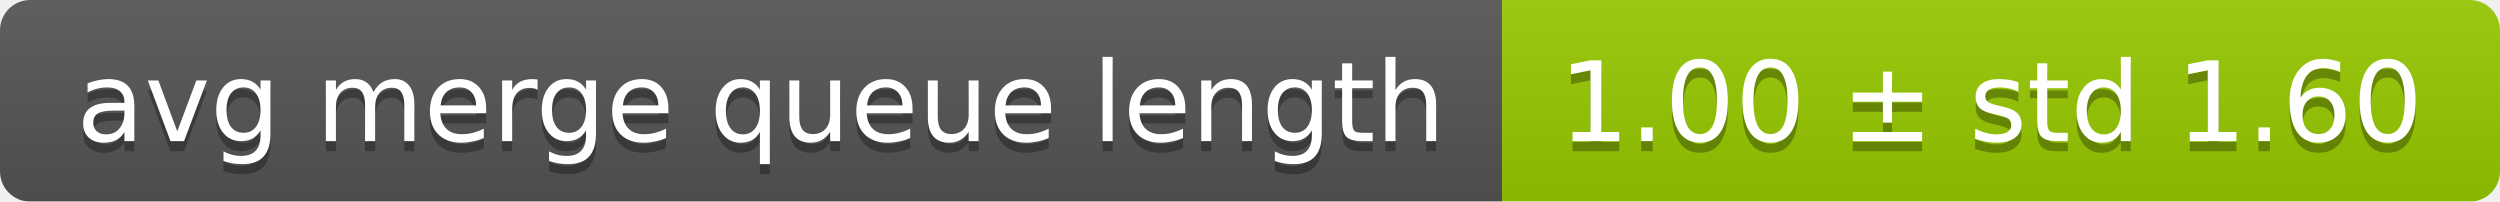
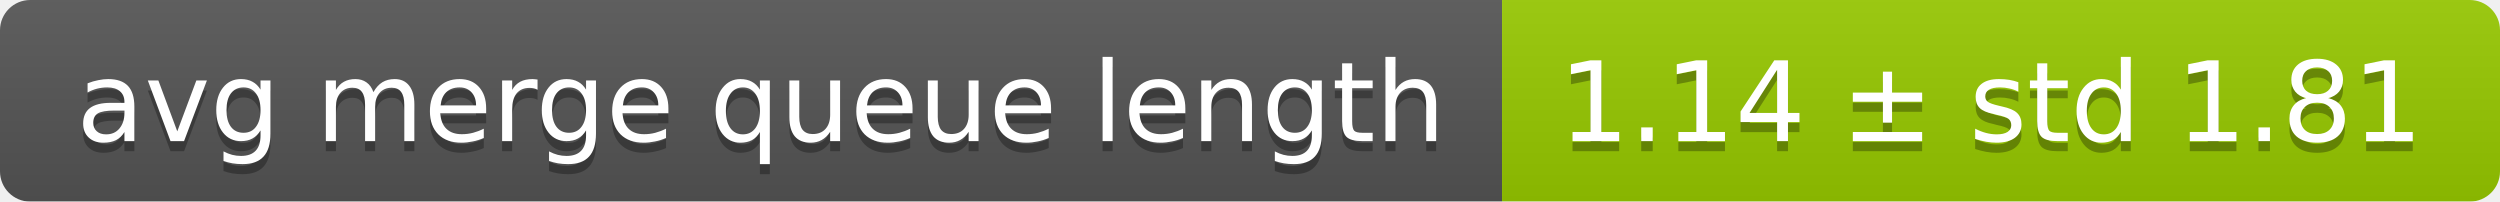
<svg xmlns="http://www.w3.org/2000/svg" width="248" height="20">
  <linearGradient id="smooth" x2="0" y2="100%">
    <stop offset="0" stop-color="#bbb" stop-opacity=".1" />
    <stop offset="1" stop-opacity=".1" />
  </linearGradient>
  <mask id="round">
    <rect width="248" height="20" rx="3" fill="#fff" />
  </mask>
  <g mask="url(#round)">
    <rect width="149" height="20" fill="#555" />
    <rect x="149" width="99" height="20" fill="#97ca00" />
    <rect width="248" height="20" fill="url(#smooth)" />
  </g>
  <g fill="#fff" text-anchor="middle" font-family="DejaVu Sans,Verdana,Geneva,sans-serif" font-size="11">
    <text x="75.5" y="15" fill="#010101" fill-opacity=".3">avg merge queue length</text>
    <text x="75.5" y="14">avg merge queue length</text>
-     <text x="197.5" y="15" fill="#010101" fill-opacity=".3">1.00 ± std 1.60</text>
-     <text x="197.5" y="14">1.00 ± std 1.60</text>
+     <text x="197.5" y="15" fill="#010101" fill-opacity=".3">1.14 ± std 1.81</text>
+     <text x="197.5" y="14">1.14 ± std 1.81</text>
  </g>
</svg>
